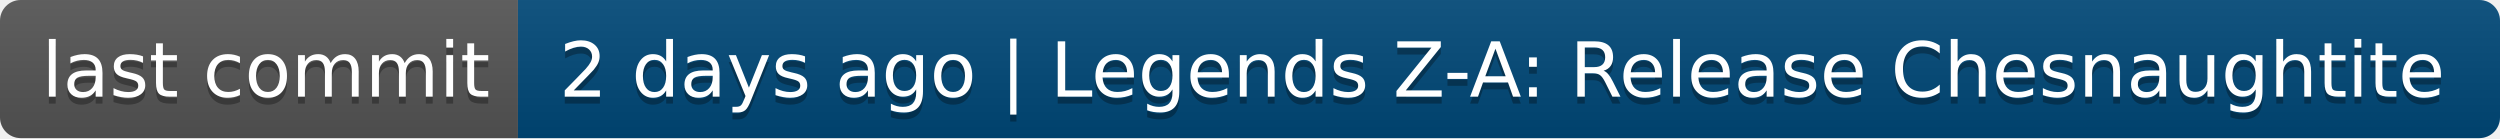
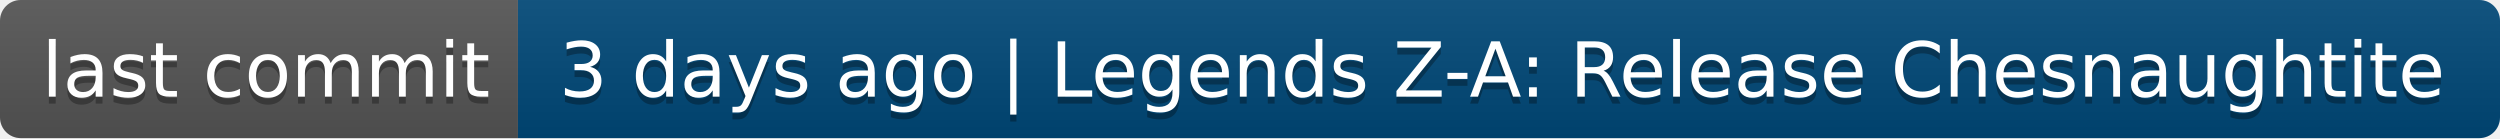
- <svg xmlns="http://www.w3.org/2000/svg" width="362" height="20" role="img" aria-label="last commit: 2 days ago | Legends Z-A: Release Chesnaughtite">
+ <svg xmlns="http://www.w3.org/2000/svg" width="362" height="20" role="img" aria-label="last commit: 3 days ago | Legends Z-A: Release Chesnaughtite">
  <linearGradient id="s" x2="0" y2="100%">
    <stop offset="0" stop-color="#bbb" stop-opacity=".1" />
    <stop offset="1" stop-opacity=".1" />
  </linearGradient>
  <clipPath id="r">
    <rect width="362" height="20" rx="3" fill="#fff" />
  </clipPath>
  <g clip-path="url(#r)">
    <rect width="75" height="20" fill="#555" />
    <rect x="75" width="287" height="20" fill="#004878" />
    <rect width="362" height="20" fill="url(#s)" />
  </g>
  <g fill="#fff" text-anchor="middle" font-family="Verdana,Geneva,DejaVu Sans,sans-serif" text-rendering="geometricPrecision" font-size="110">
    <text aria-hidden="true" x="385" y="150" fill="#010101" fill-opacity=".3" transform="scale(.1)" textLength="650">last commit</text>
    <text x="385" y="140" transform="scale(.1)" fill="#fff" textLength="650">last commit</text>
-     <text aria-hidden="true" x="2175" y="150" fill="#010101" fill-opacity=".3" transform="scale(.1)" textLength="2770">2 days ago | Legends Z-A: Release Chesnaughtite</text>
-     <text x="2175" y="140" transform="scale(.1)" fill="#fff" textLength="2770">2 days ago | Legends Z-A: Release Chesnaughtite</text>
+     <text aria-hidden="true" x="2175" y="150" fill="#010101" fill-opacity=".3" transform="scale(.1)" textLength="2770">3 days ago | Legends Z-A: Release Chesnaughtite</text>
+     <text x="2175" y="140" transform="scale(.1)" fill="#fff" textLength="2770">3 days ago | Legends Z-A: Release Chesnaughtite</text>
  </g>
</svg>
